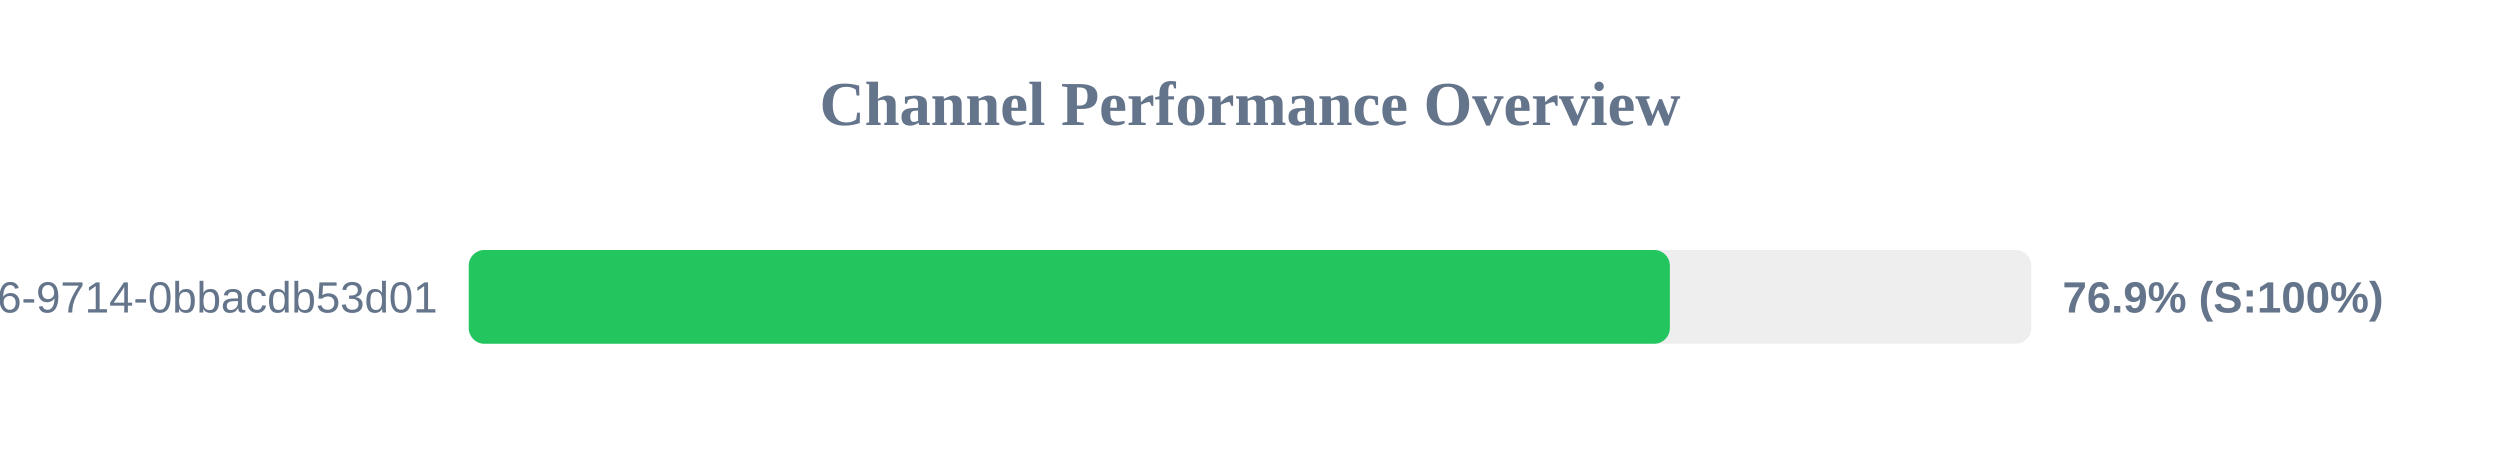
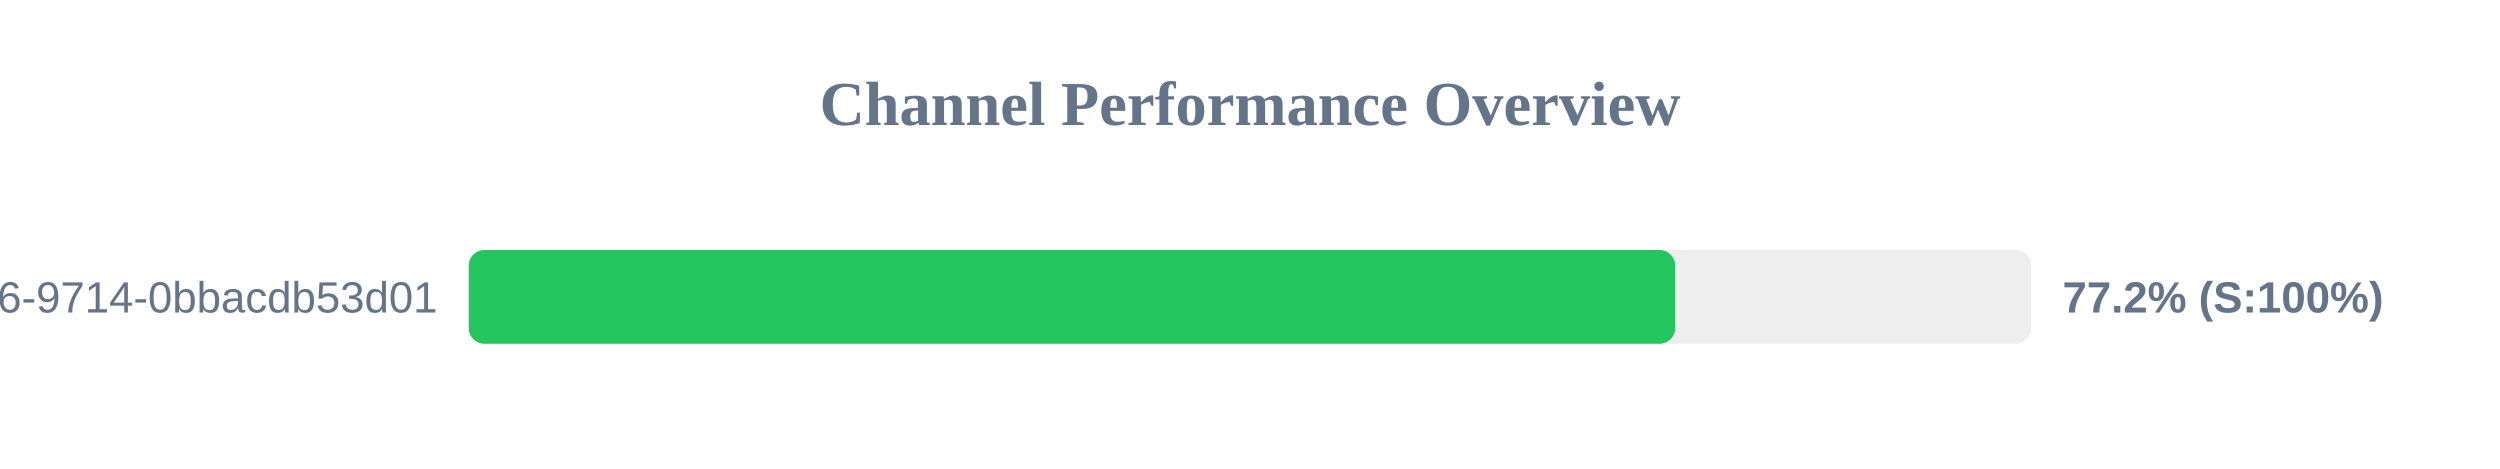
<svg xmlns="http://www.w3.org/2000/svg" width="800" height="150" version="1.1">
  <style>
        .row { font: 14px Arial; fill: #64748b; }
        .score { font: bold 14px Arial; fill: #64748b; }
    </style>
  <text x="400" y="40" text-anchor="middle" font-size="20px" font-weight="bold" fill="#64748b">Channel Performance Overview</text>
  <rect x="150" y="80" width="500" height="30" fill="#eee" rx="5" />
-   <rect x="150" y="80" width="384.35" height="30" fill="#22c55e" rx="5" />
+   <rect x="150" y="80" width="386.05" height="30" fill="#22c55e" rx="5" />
  <text x="140" y="100" text-anchor="end" class="row">?uuid=23125f6e-ec56-4c26-9714-0bbacdb53d01</text>
-   <text x="660" y="100" text-anchor="start" class="score">76.9% (S:100%)</text>
+   <text x="660" y="100" text-anchor="start" class="score">77.2% (S:100%)</text>
</svg>
